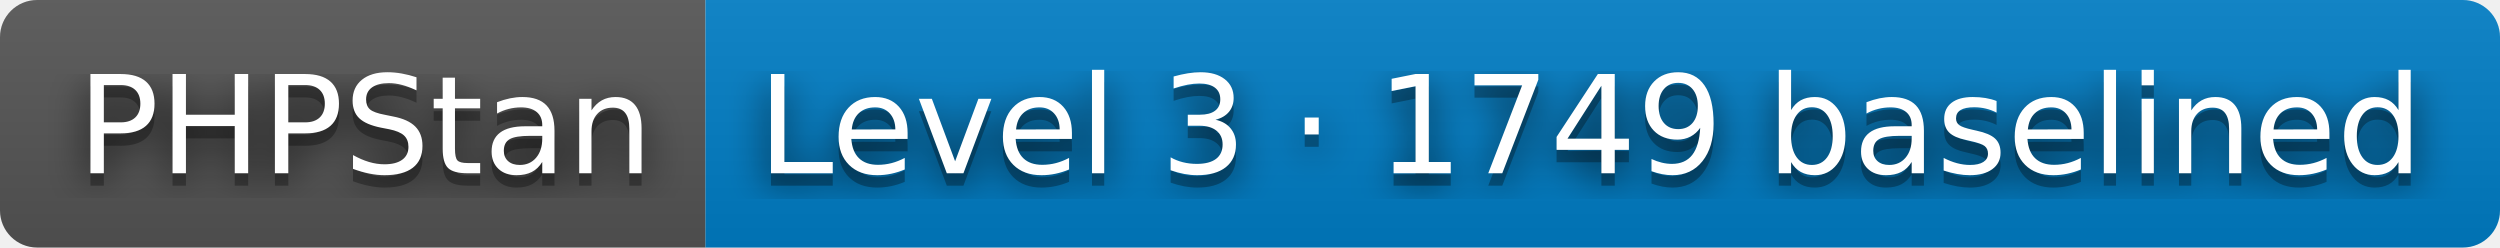
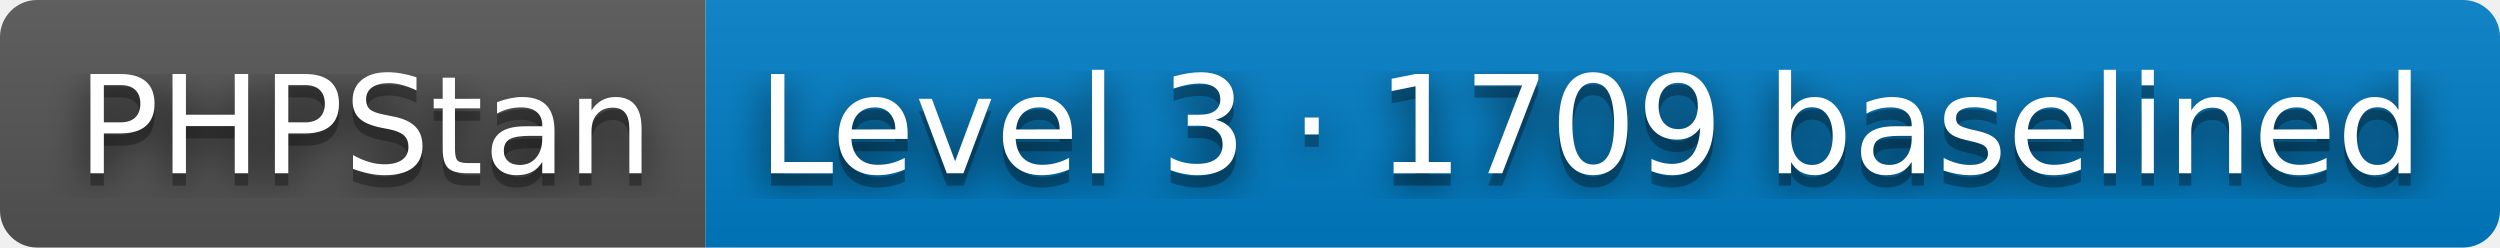
- <svg xmlns="http://www.w3.org/2000/svg" width="202" height="20" role="img" aria-label="PHPStan: Level 3 · 1749 baselined">
+ <svg xmlns="http://www.w3.org/2000/svg" width="202" height="20" role="img" aria-label="PHPStan: Level 3 · 1709 baselined">
  <filter id="blur">
    <feGaussianBlur stdDeviation="16" />
  </filter>
  <linearGradient id="s" x2="0" y2="100%">
    <stop offset="0" stop-color="#bbb" stop-opacity=".1" />
    <stop offset="1" stop-opacity=".1" />
  </linearGradient>
  <clipPath id="r">
    <rect width="202" height="20" rx="3" />
  </clipPath>
  <g clip-path="url(#r)">
    <rect width="57" height="20" fill="#555" />
    <rect x="57" width="145" height="20" fill="#007ec6" />
    <rect width="202" height="20" fill="url(#s)" />
  </g>
  <g fill="#fff" text-anchor="middle" font-family="Verdana,Geneva,DejaVu Sans,sans-serif" text-rendering="geometricPrecision" font-size="110">
    <g transform="scale(.1)">
      <g aria-hidden="true" fill="#010101">
        <text x="295" y="150" fill-opacity=".8" filter="url(#blur)" textLength="470">PHPStan</text>
        <text x="295" y="150" fill-opacity=".3" textLength="470">PHPStan</text>
      </g>
      <text x="295" y="140" textLength="470">PHPStan</text>
    </g>
    <g transform="scale(.1)">
      <g aria-hidden="true" fill="#010101">
-         <text x="1285" y="150" fill-opacity=".8" filter="url(#blur)" textLength="1350">Level 3 · 1749 baselined</text>
-         <text x="1285" y="150" fill-opacity=".3" textLength="1350">Level 3 · 1749 baselined</text>
+         <text x="1285" y="150" fill-opacity=".8" filter="url(#blur)" textLength="1350">Level 3 · 1709 baselined</text>
+         <text x="1285" y="150" fill-opacity=".3" textLength="1350">Level 3 · 1709 baselined</text>
      </g>
-       <text x="1285" y="140" textLength="1350">Level 3 · 1749 baselined</text>
+       <text x="1285" y="140" textLength="1350">Level 3 · 1709 baselined</text>
    </g>
  </g>
</svg>
